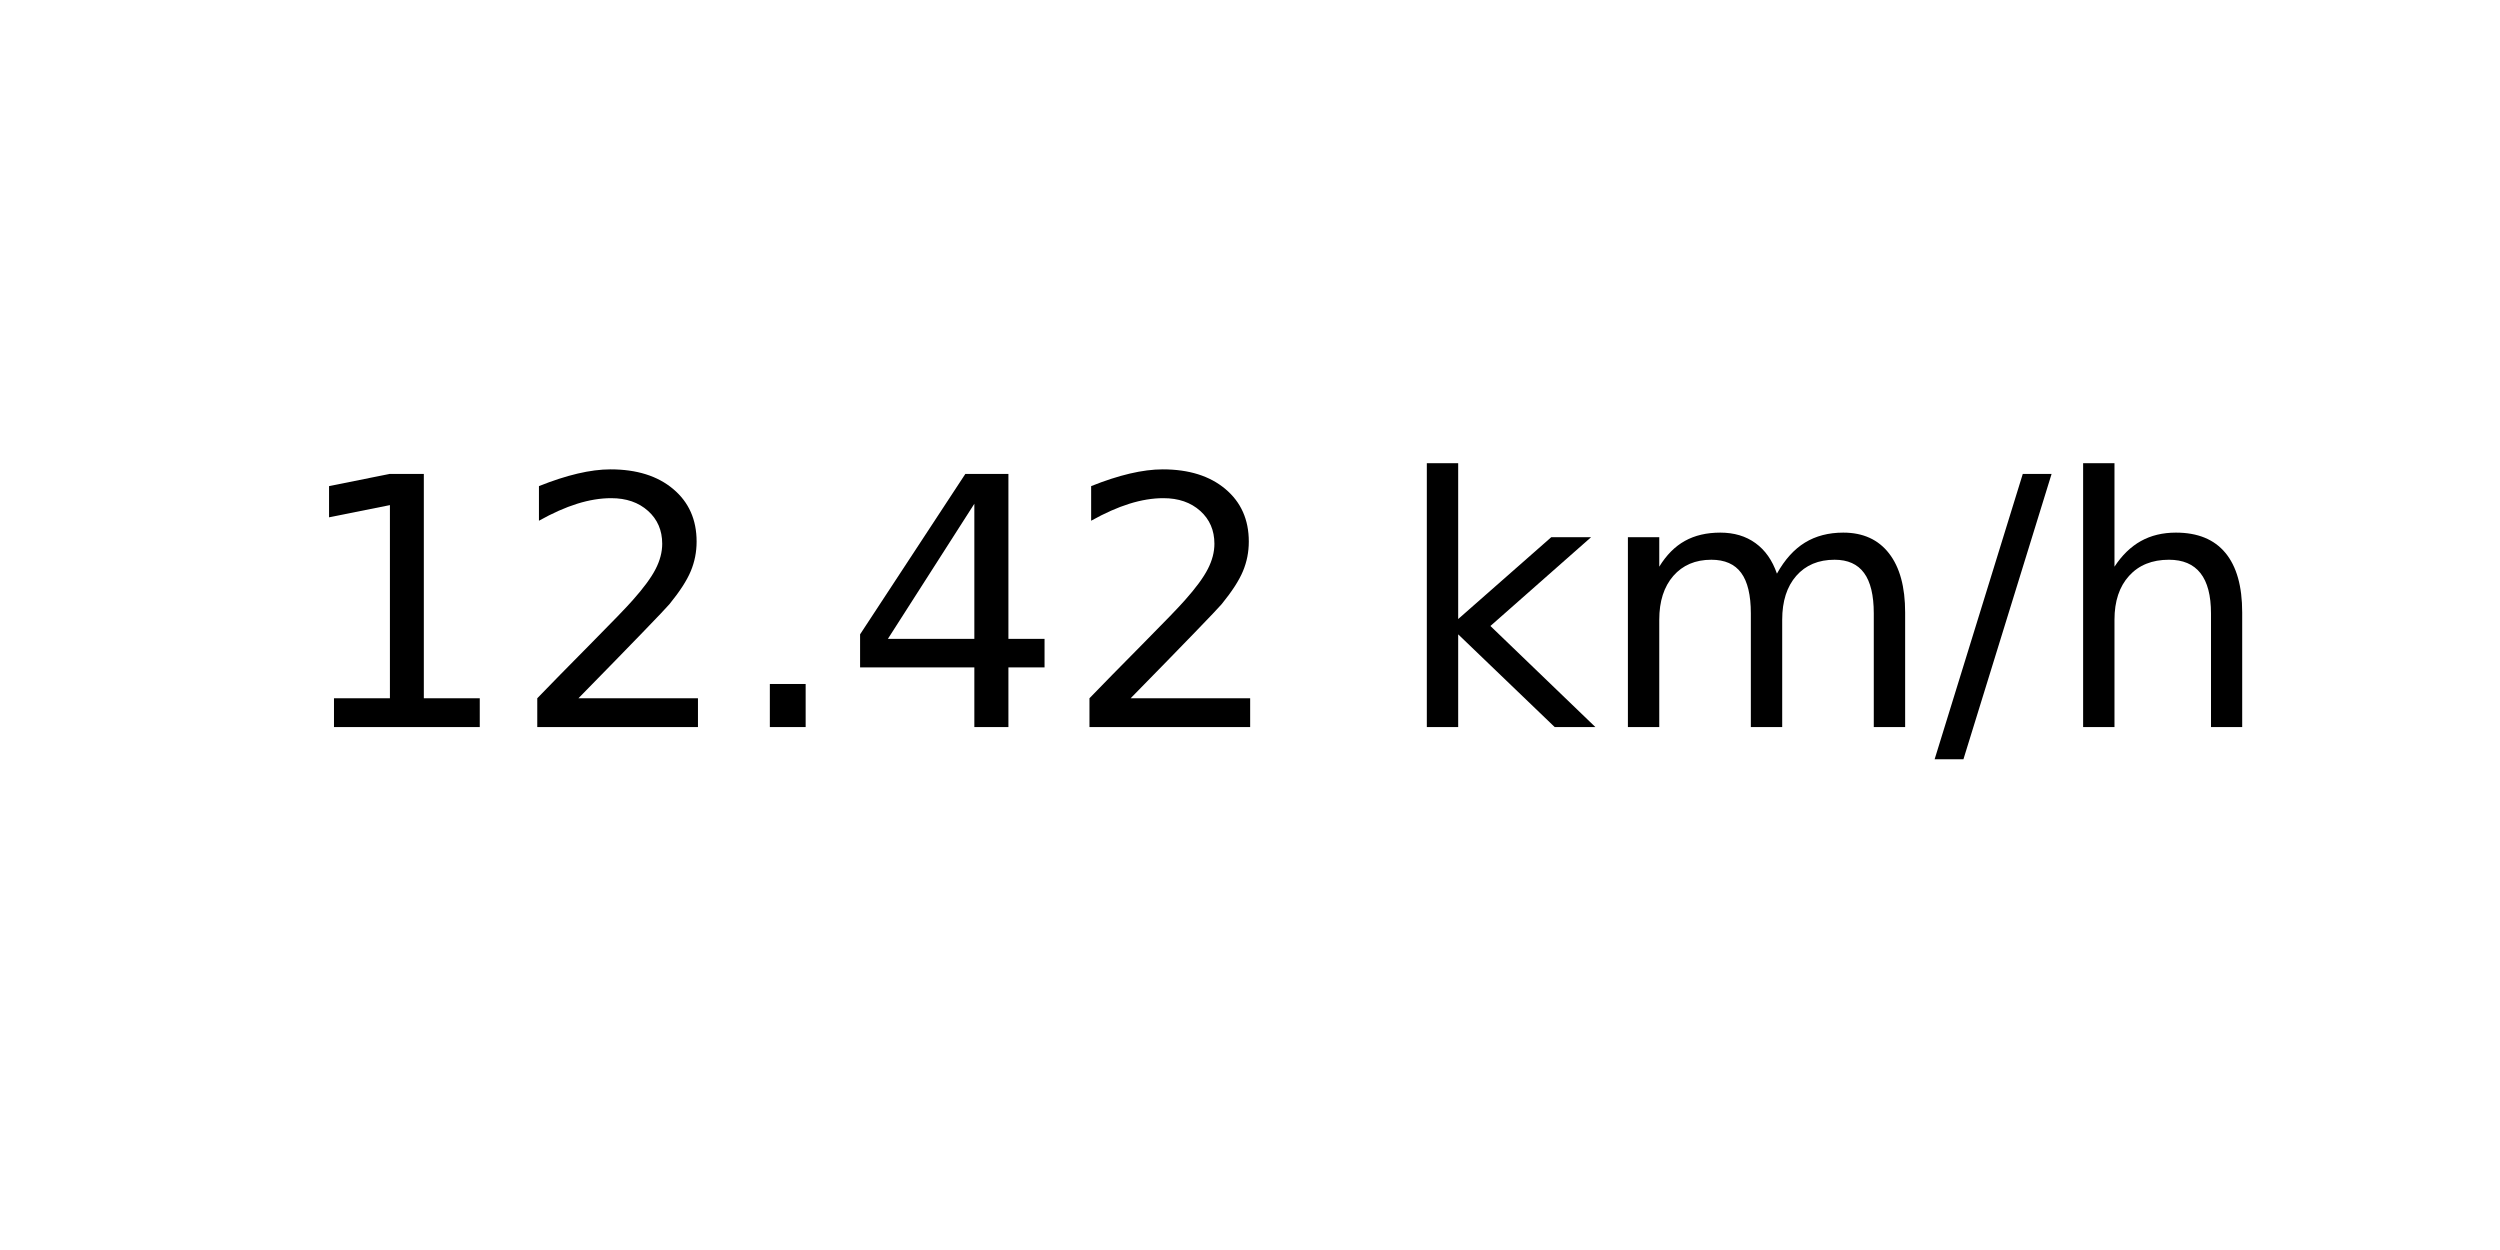
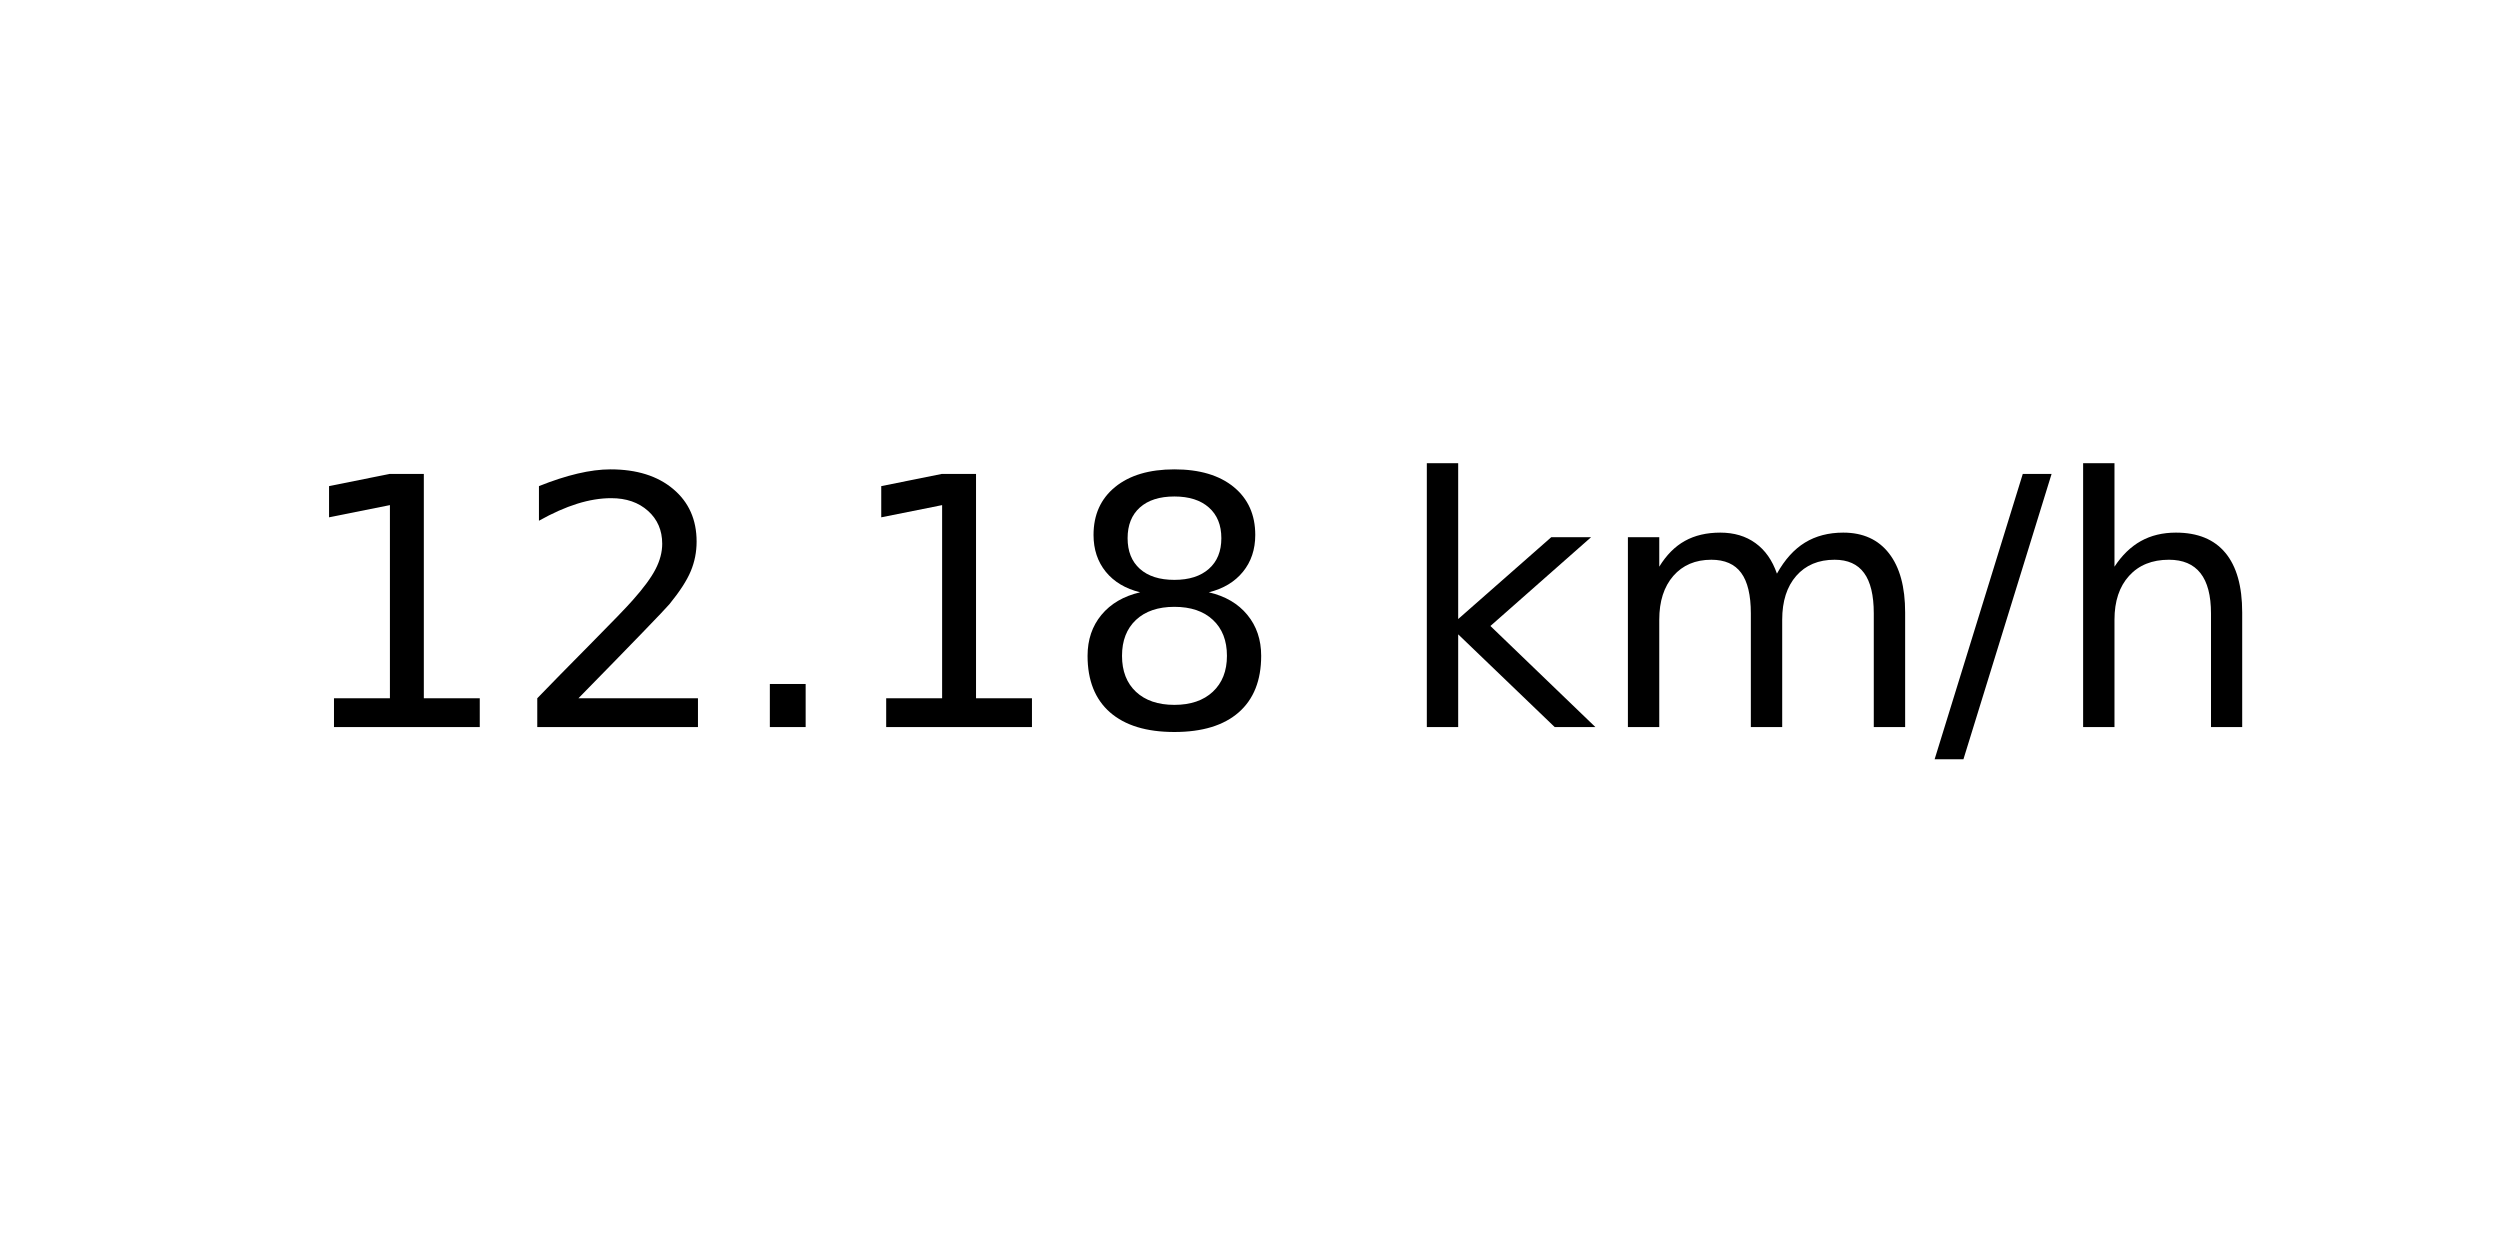
<svg xmlns="http://www.w3.org/2000/svg" xmlns:xlink="http://www.w3.org/1999/xlink" width="72pt" height="36pt" viewBox="0 0 72 36" version="1.1">
  <defs>
    <style type="text/css">*{stroke-linejoin: round; stroke-linecap: butt}</style>
  </defs>
  <g id="figure_1">
    <g id="axes_1">
      <g id="text_1">
        <g transform="translate(8.378125 20.93937) scale(0.1 -0.1)">
          <defs>
            <path id="DejaVuSans-31" d="M 794 531  L 1825 531  L 1825 4091  L 703 3866  L 703 4441  L 1819 4666  L 2450 4666  L 2450 531  L 3481 531  L 3481 0  L 794 0  L 794 531  z " transform="scale(0.015625)" />
            <path id="DejaVuSans-32" d="M 1228 531  L 3431 531  L 3431 0  L 469 0  L 469 531  Q 828 903 1448 1529  Q 2069 2156 2228 2338  Q 2531 2678 2651 2914  Q 2772 3150 2772 3378  Q 2772 3750 2511 3984  Q 2250 4219 1831 4219  Q 1534 4219 1204 4116  Q 875 4013 500 3803  L 500 4441  Q 881 4594 1212 4672  Q 1544 4750 1819 4750  Q 2544 4750 2975 4387  Q 3406 4025 3406 3419  Q 3406 3131 3298 2873  Q 3191 2616 2906 2266  Q 2828 2175 2409 1742  Q 1991 1309 1228 531  z " transform="scale(0.015625)" />
            <path id="DejaVuSans-2e" d="M 684 794  L 1344 794  L 1344 0  L 684 0  L 684 794  z " transform="scale(0.015625)" />
-             <path id="DejaVuSans-34" d="M 2419 4116  L 825 1625  L 2419 1625  L 2419 4116  z M 2253 4666  L 3047 4666  L 3047 1625  L 3713 1625  L 3713 1100  L 3047 1100  L 3047 0  L 2419 0  L 2419 1100  L 313 1100  L 313 1709  L 2253 4666  z " transform="scale(0.015625)" />
+             <path id="DejaVuSans-38" d="M 2034 2216  Q 1584 2216 1326 1975  Q 1069 1734 1069 1313  Q 1069 891 1326 650  Q 1584 409 2034 409  Q 2484 409 2743 651  Q 3003 894 3003 1313  Q 3003 1734 2745 1975  Q 2488 2216 2034 2216  z M 1403 2484  Q 997 2584 770 2862  Q 544 3141 544 3541  Q 544 4100 942 4425  Q 1341 4750 2034 4750  Q 2731 4750 3128 4425  Q 3525 4100 3525 3541  Q 3525 3141 3298 2862  Q 3072 2584 2669 2484  Q 3125 2378 3379 2068  Q 3634 1759 3634 1313  Q 3634 634 3220 271  Q 2806 -91 2034 -91  Q 1263 -91 848 271  Q 434 634 434 1313  Q 434 1759 690 2068  Q 947 2378 1403 2484  z M 1172 3481  Q 1172 3119 1398 2916  Q 1625 2713 2034 2713  Q 2441 2713 2670 2916  Q 2900 3119 2900 3481  Q 2900 3844 2670 4047  Q 2441 4250 2034 4250  Q 1625 4250 1398 4047  Q 1172 3844 1172 3481  z " transform="scale(0.015625)" />
            <path id="DejaVuSans-20" transform="scale(0.015625)" />
            <path id="DejaVuSans-6b" d="M 581 4863  L 1159 4863  L 1159 1991  L 2875 3500  L 3609 3500  L 1753 1863  L 3688 0  L 2938 0  L 1159 1709  L 1159 0  L 581 0  L 581 4863  z " transform="scale(0.015625)" />
            <path id="DejaVuSans-6d" d="M 3328 2828  Q 3544 3216 3844 3400  Q 4144 3584 4550 3584  Q 5097 3584 5394 3201  Q 5691 2819 5691 2113  L 5691 0  L 5113 0  L 5113 2094  Q 5113 2597 4934 2840  Q 4756 3084 4391 3084  Q 3944 3084 3684 2787  Q 3425 2491 3425 1978  L 3425 0  L 2847 0  L 2847 2094  Q 2847 2600 2669 2842  Q 2491 3084 2119 3084  Q 1678 3084 1418 2786  Q 1159 2488 1159 1978  L 1159 0  L 581 0  L 581 3500  L 1159 3500  L 1159 2956  Q 1356 3278 1631 3431  Q 1906 3584 2284 3584  Q 2666 3584 2933 3390  Q 3200 3197 3328 2828  z " transform="scale(0.015625)" />
            <path id="DejaVuSans-2f" d="M 1625 4666  L 2156 4666  L 531 -594  L 0 -594  L 1625 4666  z " transform="scale(0.015625)" />
            <path id="DejaVuSans-68" d="M 3513 2113  L 3513 0  L 2938 0  L 2938 2094  Q 2938 2591 2744 2837  Q 2550 3084 2163 3084  Q 1697 3084 1428 2787  Q 1159 2491 1159 1978  L 1159 0  L 581 0  L 581 4863  L 1159 4863  L 1159 2956  Q 1366 3272 1645 3428  Q 1925 3584 2291 3584  Q 2894 3584 3203 3211  Q 3513 2838 3513 2113  z " transform="scale(0.015625)" />
          </defs>
          <use xlink:href="#DejaVuSans-31" />
          <use xlink:href="#DejaVuSans-32" x="63.623" />
          <use xlink:href="#DejaVuSans-2e" x="127.246" />
-           <use xlink:href="#DejaVuSans-34" x="159.033" />
-           <use xlink:href="#DejaVuSans-32" x="222.656" />
+           <use xlink:href="#DejaVuSans-31" x="159.033" />
+           <use xlink:href="#DejaVuSans-38" x="222.656" />
          <use xlink:href="#DejaVuSans-20" x="286.279" />
          <use xlink:href="#DejaVuSans-6b" x="318.066" />
          <use xlink:href="#DejaVuSans-6d" x="375.977" />
          <use xlink:href="#DejaVuSans-2f" x="473.389" />
          <use xlink:href="#DejaVuSans-68" x="507.08" />
        </g>
      </g>
    </g>
  </g>
</svg>
